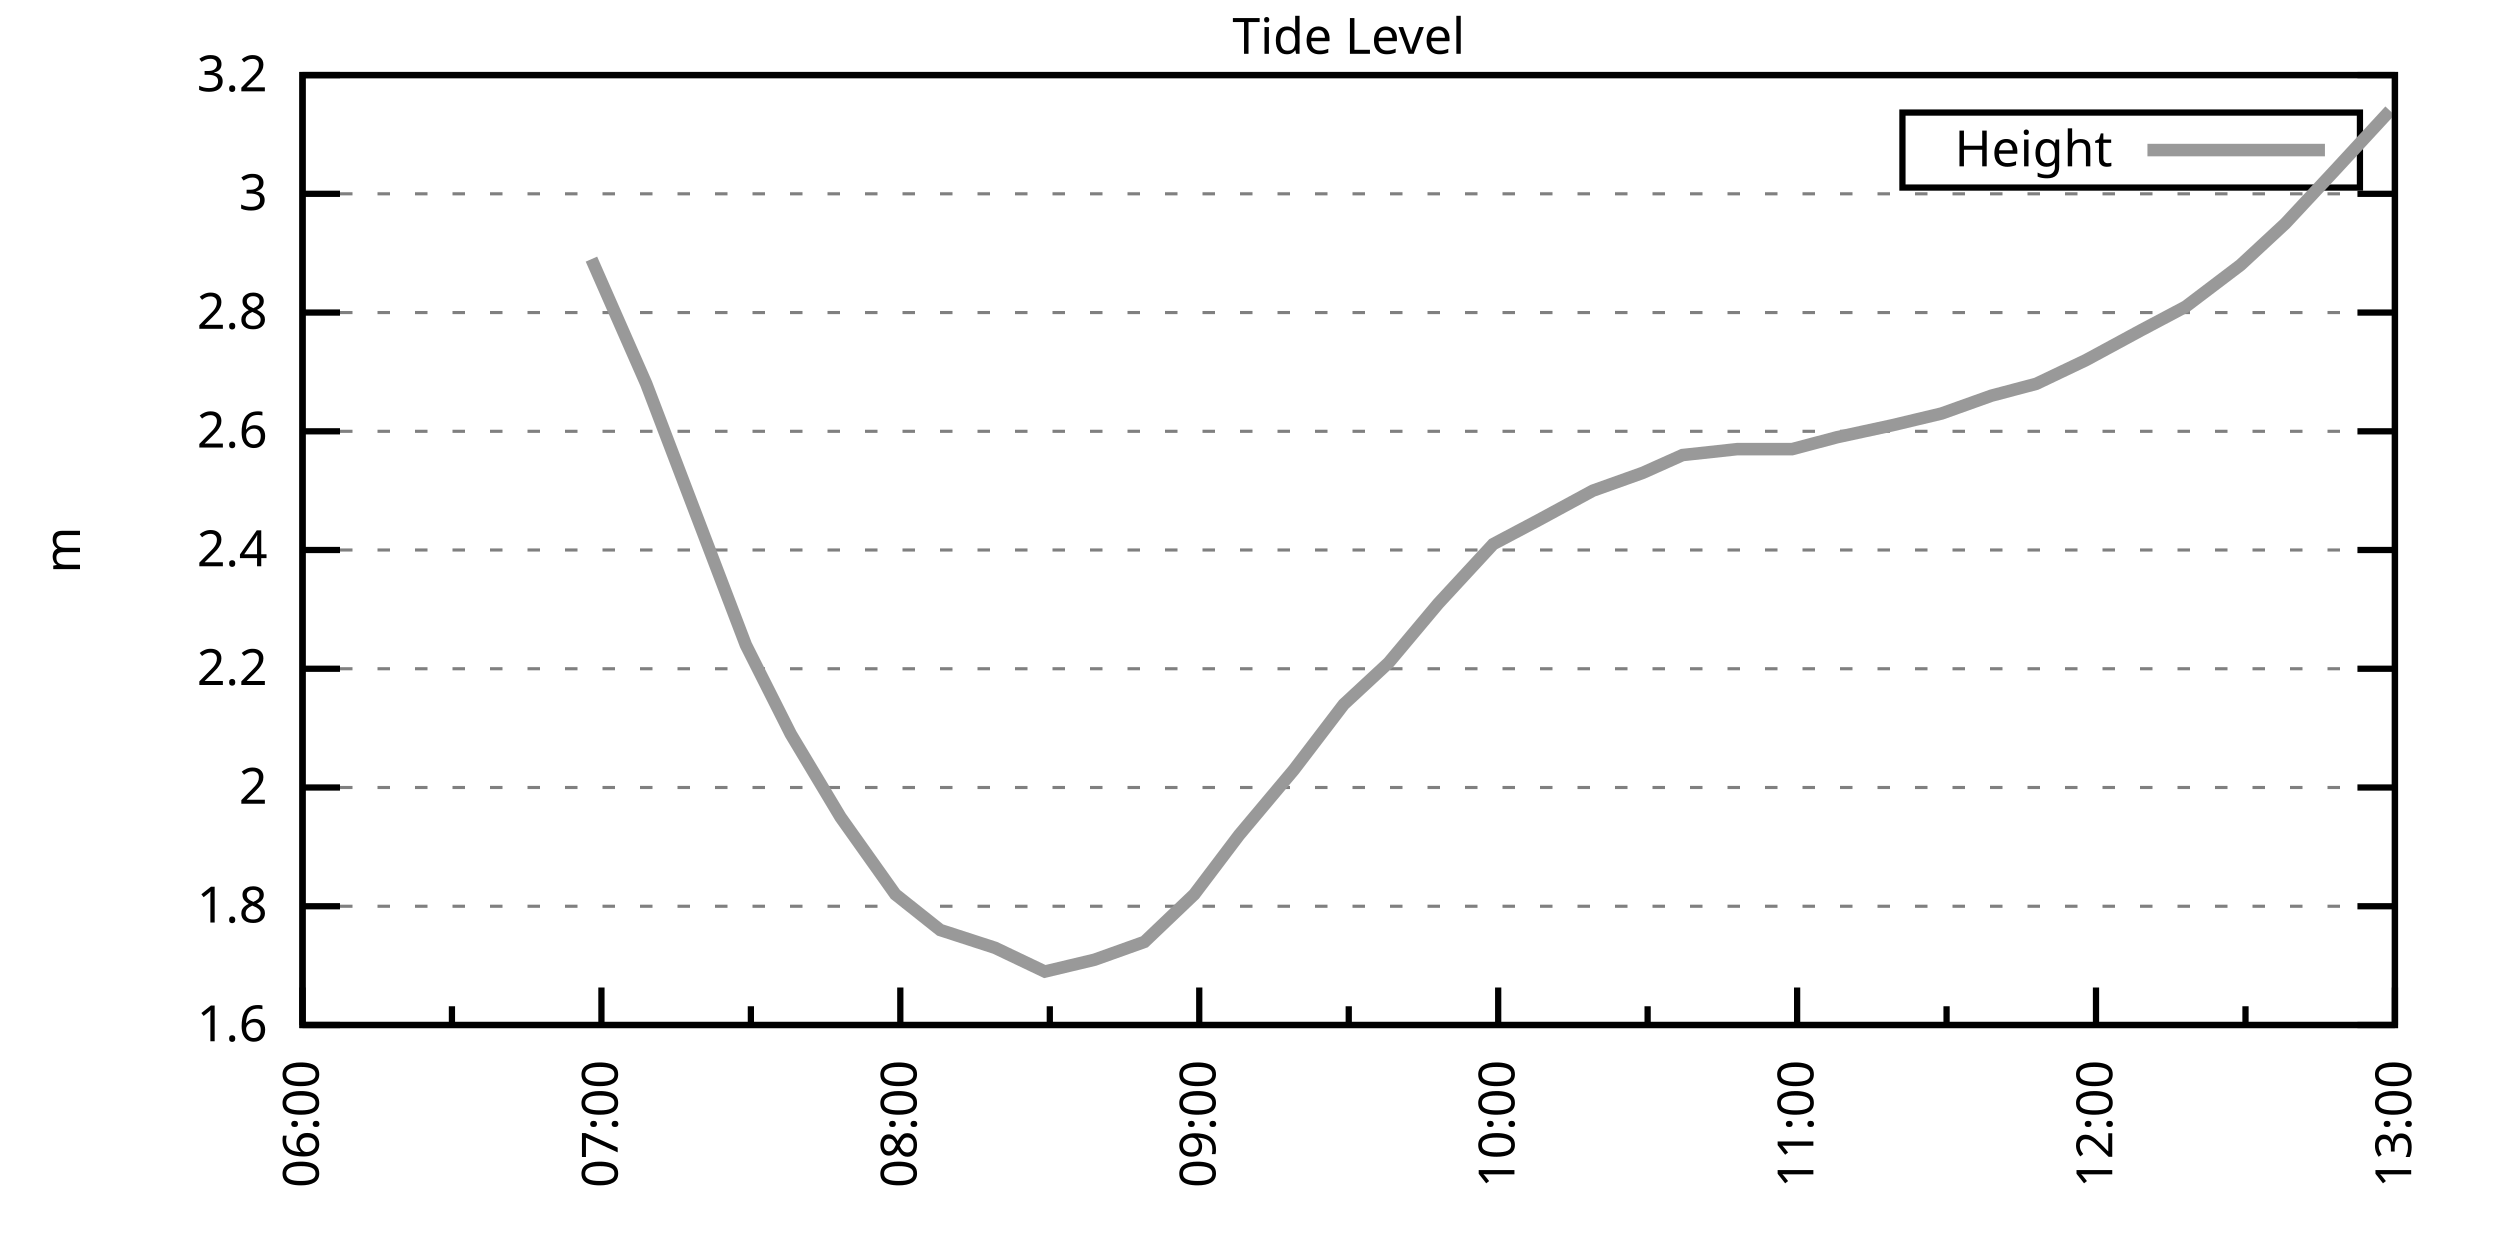
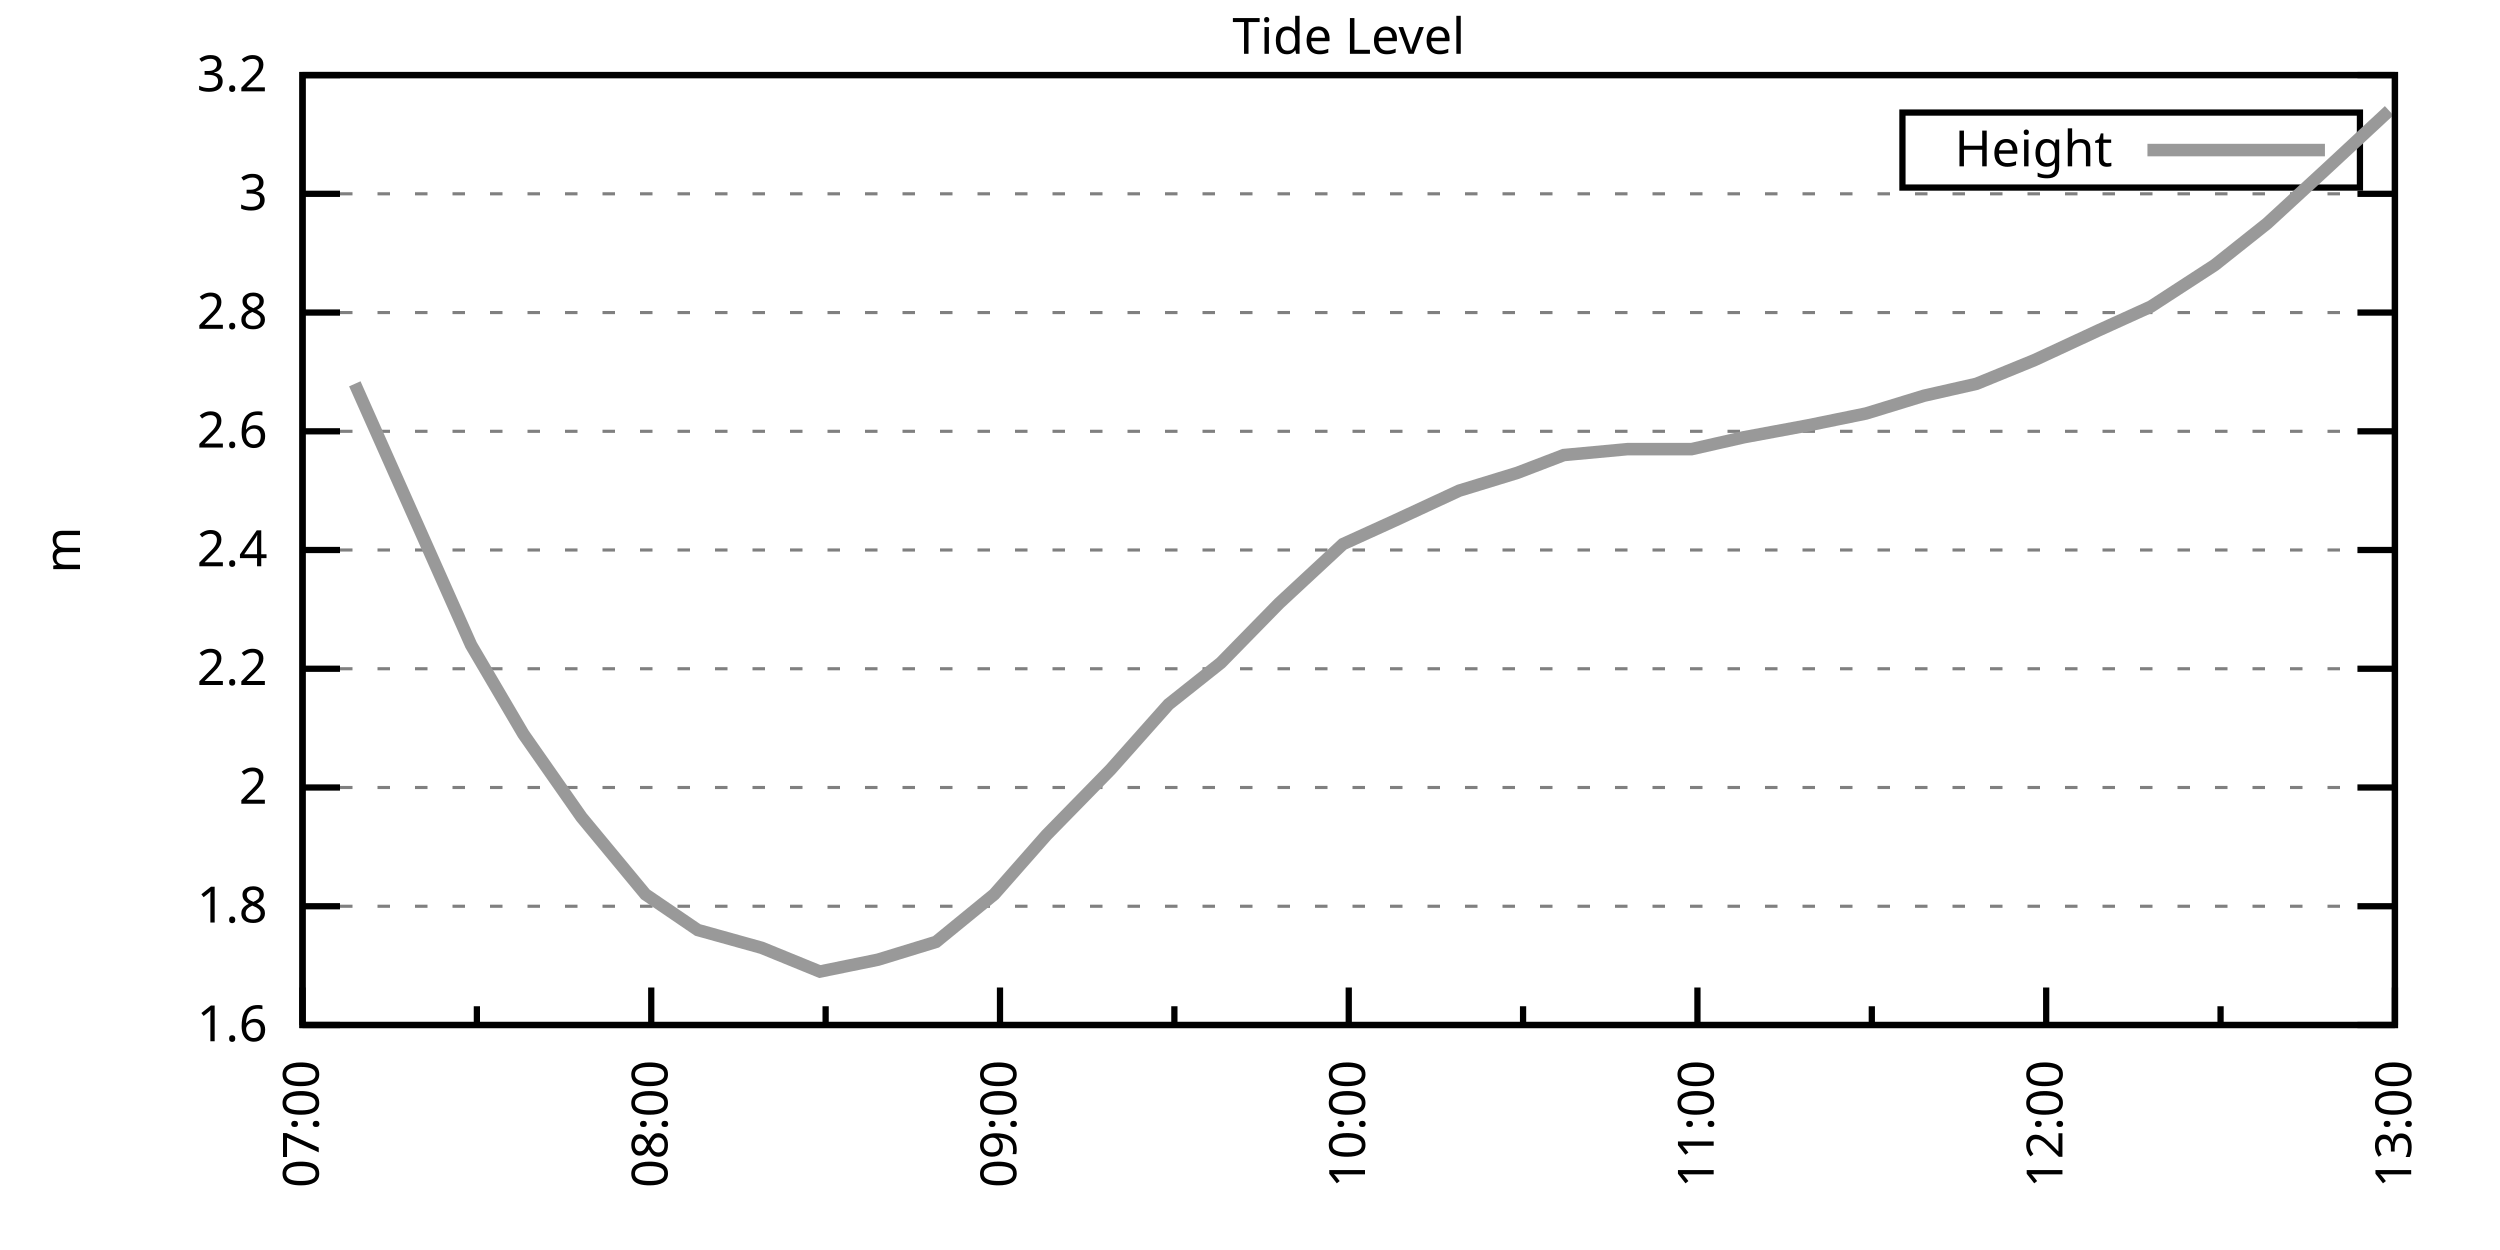
<svg xmlns="http://www.w3.org/2000/svg" xmlns:xlink="http://www.w3.org/1999/xlink" width="400" height="200" viewBox="0 0 400 200">
  <g id="gnuplot_canvas">
    <rect x="0" y="0" width="400" height="200" fill="none" />
    <defs>
      <circle id="gpDot" r="0.5" stroke-width="0.5" stroke="currentColor" />
      <path id="gpPt0" stroke-width="0.333" stroke="currentColor" d="M-1,0 h2 M0,-1 v2" />
      <path id="gpPt1" stroke-width="0.333" stroke="currentColor" d="M-1,-1 L1,1 M1,-1 L-1,1" />
      <path id="gpPt2" stroke-width="0.333" stroke="currentColor" d="M-1,0 L1,0 M0,-1 L0,1 M-1,-1 L1,1 M-1,1 L1,-1" />
      <rect id="gpPt3" stroke-width="0.333" stroke="currentColor" x="-1" y="-1" width="2" height="2" />
      <rect id="gpPt4" stroke-width="0.333" stroke="currentColor" fill="currentColor" x="-1" y="-1" width="2" height="2" />
      <circle id="gpPt5" stroke-width="0.333" stroke="currentColor" cx="0" cy="0" r="1" />
      <use xlink:href="#gpPt5" id="gpPt6" fill="currentColor" stroke="none" />
      <path id="gpPt7" stroke-width="0.333" stroke="currentColor" d="M0,-1.33 L-1.33,0.67 L1.33,0.67 z" />
      <use xlink:href="#gpPt7" id="gpPt8" fill="currentColor" stroke="none" />
      <use xlink:href="#gpPt7" id="gpPt9" stroke="currentColor" transform="rotate(180)" />
      <use xlink:href="#gpPt9" id="gpPt10" fill="currentColor" stroke="none" />
      <use xlink:href="#gpPt3" id="gpPt11" stroke="currentColor" transform="rotate(45)" />
      <use xlink:href="#gpPt11" id="gpPt12" fill="currentColor" stroke="none" />
      <path id="gpPt13" stroke-width="0.333" stroke="currentColor" d="M0,1.330 L1.265,0.411 L0.782,-1.067 L-0.782,-1.076 L-1.265,0.411 z" />
      <use xlink:href="#gpPt13" id="gpPt14" fill="currentColor" stroke="none" />
      <filter id="textbox" filterUnits="objectBoundingBox" x="0" y="0" height="1" width="1">
        <feFlood flood-color="white" flood-opacity="1" result="bgnd" />
        <feComposite in="SourceGraphic" in2="bgnd" operator="atop" />
      </filter>
      <filter id="greybox" filterUnits="objectBoundingBox" x="0" y="0" height="1" width="1">
        <feFlood flood-color="lightgrey" flood-opacity="1" result="grey" />
        <feComposite in="SourceGraphic" in2="grey" operator="atop" />
      </filter>
    </defs>
    <g fill="none" color="white" stroke="currentColor" stroke-width="1.00" stroke-linecap="butt" stroke-linejoin="miter">
</g>
    <g fill="none" color="black" stroke="currentColor" stroke-width="1.00" stroke-linecap="butt" stroke-linejoin="miter">
      <g stroke="none" shape-rendering="crispEdges">
        <polygon fill="rgb(255, 255, 255)" points="48.40,164.00 383.18,164.00 383.18,12.02 48.40,12.02 " />
      </g>
    </g>
    <g fill="none" color="black" stroke="currentColor" stroke-width="1.00" stroke-linecap="butt" stroke-linejoin="miter">
</g>
    <g fill="none" color="black" stroke="black" stroke-width="0.50" stroke-linecap="butt" stroke-linejoin="miter">
</g>
    <g fill="none" color="gray" stroke="currentColor" stroke-width="0.50" stroke-linecap="butt" stroke-linejoin="miter">
      <path stroke="gray" stroke-dasharray="2,4" class="gridline" d="M48.40,164.00 L383.19,164.00  " />
    </g>
    <g fill="none" color="gray" stroke="gray" stroke-width="1.00" stroke-linecap="butt" stroke-linejoin="miter">
</g>
    <g fill="none" color="black" stroke="currentColor" stroke-width="1.00" stroke-linecap="butt" stroke-linejoin="miter">
      <path stroke="black" d="M48.40,164.00 L54.40,164.00 M383.19,164.00 L377.19,164.00  " />
      <g transform="translate(42.80,166.60)" stroke="none" fill="black" font-family="Sans" font-size="8.00" text-anchor="end">
        <text>
          <tspan font-family="Sans"> 1.6</tspan>
        </text>
      </g>
    </g>
    <g fill="none" color="black" stroke="currentColor" stroke-width="1.00" stroke-linecap="butt" stroke-linejoin="miter">
</g>
    <g fill="none" color="black" stroke="black" stroke-width="0.50" stroke-linecap="butt" stroke-linejoin="miter">
</g>
    <g fill="none" color="gray" stroke="currentColor" stroke-width="0.50" stroke-linecap="butt" stroke-linejoin="miter">
      <path stroke="gray" stroke-dasharray="2,4" class="gridline" d="M48.40,145.00 L383.19,145.00  " />
    </g>
    <g fill="none" color="gray" stroke="gray" stroke-width="1.00" stroke-linecap="butt" stroke-linejoin="miter">
</g>
    <g fill="none" color="black" stroke="currentColor" stroke-width="1.00" stroke-linecap="butt" stroke-linejoin="miter">
      <path stroke="black" d="M48.40,145.00 L54.40,145.00 M383.19,145.00 L377.19,145.00  " />
      <g transform="translate(42.80,147.60)" stroke="none" fill="black" font-family="Sans" font-size="8.00" text-anchor="end">
        <text>
          <tspan font-family="Sans"> 1.8</tspan>
        </text>
      </g>
    </g>
    <g fill="none" color="black" stroke="currentColor" stroke-width="1.00" stroke-linecap="butt" stroke-linejoin="miter">
</g>
    <g fill="none" color="black" stroke="black" stroke-width="0.50" stroke-linecap="butt" stroke-linejoin="miter">
</g>
    <g fill="none" color="gray" stroke="currentColor" stroke-width="0.50" stroke-linecap="butt" stroke-linejoin="miter">
      <path stroke="gray" stroke-dasharray="2,4" class="gridline" d="M48.40,126.00 L383.19,126.00  " />
    </g>
    <g fill="none" color="gray" stroke="gray" stroke-width="1.00" stroke-linecap="butt" stroke-linejoin="miter">
</g>
    <g fill="none" color="black" stroke="currentColor" stroke-width="1.00" stroke-linecap="butt" stroke-linejoin="miter">
      <path stroke="black" d="M48.40,126.00 L54.40,126.00 M383.19,126.00 L377.19,126.00  " />
      <g transform="translate(42.80,128.60)" stroke="none" fill="black" font-family="Sans" font-size="8.00" text-anchor="end">
        <text>
          <tspan font-family="Sans"> 2</tspan>
        </text>
      </g>
    </g>
    <g fill="none" color="black" stroke="currentColor" stroke-width="1.00" stroke-linecap="butt" stroke-linejoin="miter">
</g>
    <g fill="none" color="black" stroke="black" stroke-width="0.50" stroke-linecap="butt" stroke-linejoin="miter">
</g>
    <g fill="none" color="gray" stroke="currentColor" stroke-width="0.50" stroke-linecap="butt" stroke-linejoin="miter">
      <path stroke="gray" stroke-dasharray="2,4" class="gridline" d="M48.40,107.00 L383.19,107.00  " />
    </g>
    <g fill="none" color="gray" stroke="gray" stroke-width="1.00" stroke-linecap="butt" stroke-linejoin="miter">
</g>
    <g fill="none" color="black" stroke="currentColor" stroke-width="1.00" stroke-linecap="butt" stroke-linejoin="miter">
      <path stroke="black" d="M48.40,107.00 L54.40,107.00 M383.19,107.00 L377.19,107.00  " />
      <g transform="translate(42.80,109.60)" stroke="none" fill="black" font-family="Sans" font-size="8.00" text-anchor="end">
        <text>
          <tspan font-family="Sans"> 2.2</tspan>
        </text>
      </g>
    </g>
    <g fill="none" color="black" stroke="currentColor" stroke-width="1.00" stroke-linecap="butt" stroke-linejoin="miter">
</g>
    <g fill="none" color="black" stroke="black" stroke-width="0.50" stroke-linecap="butt" stroke-linejoin="miter">
</g>
    <g fill="none" color="gray" stroke="currentColor" stroke-width="0.50" stroke-linecap="butt" stroke-linejoin="miter">
      <path stroke="gray" stroke-dasharray="2,4" class="gridline" d="M48.40,88.00 L383.19,88.00  " />
    </g>
    <g fill="none" color="gray" stroke="gray" stroke-width="1.00" stroke-linecap="butt" stroke-linejoin="miter">
</g>
    <g fill="none" color="black" stroke="currentColor" stroke-width="1.00" stroke-linecap="butt" stroke-linejoin="miter">
      <path stroke="black" d="M48.40,88.00 L54.40,88.00 M383.19,88.00 L377.19,88.00  " />
      <g transform="translate(42.80,90.60)" stroke="none" fill="black" font-family="Sans" font-size="8.00" text-anchor="end">
        <text>
          <tspan font-family="Sans"> 2.4</tspan>
        </text>
      </g>
    </g>
    <g fill="none" color="black" stroke="currentColor" stroke-width="1.00" stroke-linecap="butt" stroke-linejoin="miter">
</g>
    <g fill="none" color="black" stroke="black" stroke-width="0.50" stroke-linecap="butt" stroke-linejoin="miter">
</g>
    <g fill="none" color="gray" stroke="currentColor" stroke-width="0.50" stroke-linecap="butt" stroke-linejoin="miter">
      <path stroke="gray" stroke-dasharray="2,4" class="gridline" d="M48.40,69.01 L383.19,69.01  " />
    </g>
    <g fill="none" color="gray" stroke="gray" stroke-width="1.00" stroke-linecap="butt" stroke-linejoin="miter">
</g>
    <g fill="none" color="black" stroke="currentColor" stroke-width="1.00" stroke-linecap="butt" stroke-linejoin="miter">
      <path stroke="black" d="M48.40,69.01 L54.40,69.01 M383.19,69.01 L377.19,69.01  " />
      <g transform="translate(42.80,71.61)" stroke="none" fill="black" font-family="Sans" font-size="8.00" text-anchor="end">
        <text>
          <tspan font-family="Sans"> 2.6</tspan>
        </text>
      </g>
    </g>
    <g fill="none" color="black" stroke="currentColor" stroke-width="1.00" stroke-linecap="butt" stroke-linejoin="miter">
</g>
    <g fill="none" color="black" stroke="black" stroke-width="0.50" stroke-linecap="butt" stroke-linejoin="miter">
</g>
    <g fill="none" color="gray" stroke="currentColor" stroke-width="0.50" stroke-linecap="butt" stroke-linejoin="miter">
      <path stroke="gray" stroke-dasharray="2,4" class="gridline" d="M48.40,50.01 L383.19,50.01  " />
    </g>
    <g fill="none" color="gray" stroke="gray" stroke-width="1.00" stroke-linecap="butt" stroke-linejoin="miter">
</g>
    <g fill="none" color="black" stroke="currentColor" stroke-width="1.00" stroke-linecap="butt" stroke-linejoin="miter">
      <path stroke="black" d="M48.40,50.01 L54.40,50.01 M383.19,50.01 L377.19,50.01  " />
      <g transform="translate(42.80,52.61)" stroke="none" fill="black" font-family="Sans" font-size="8.00" text-anchor="end">
        <text>
          <tspan font-family="Sans"> 2.8</tspan>
        </text>
      </g>
    </g>
    <g fill="none" color="black" stroke="currentColor" stroke-width="1.00" stroke-linecap="butt" stroke-linejoin="miter">
</g>
    <g fill="none" color="black" stroke="black" stroke-width="0.50" stroke-linecap="butt" stroke-linejoin="miter">
</g>
    <g fill="none" color="gray" stroke="currentColor" stroke-width="0.50" stroke-linecap="butt" stroke-linejoin="miter">
      <path stroke="gray" stroke-dasharray="2,4" class="gridline" d="M48.40,31.01 L383.19,31.01  " />
    </g>
    <g fill="none" color="gray" stroke="gray" stroke-width="1.00" stroke-linecap="butt" stroke-linejoin="miter">
</g>
    <g fill="none" color="black" stroke="currentColor" stroke-width="1.00" stroke-linecap="butt" stroke-linejoin="miter">
      <path stroke="black" d="M48.40,31.01 L54.40,31.01 M383.19,31.01 L377.19,31.01  " />
      <g transform="translate(42.80,33.61)" stroke="none" fill="black" font-family="Sans" font-size="8.00" text-anchor="end">
        <text>
          <tspan font-family="Sans"> 3</tspan>
        </text>
      </g>
    </g>
    <g fill="none" color="black" stroke="currentColor" stroke-width="1.00" stroke-linecap="butt" stroke-linejoin="miter">
</g>
    <g fill="none" color="black" stroke="black" stroke-width="0.50" stroke-linecap="butt" stroke-linejoin="miter">
</g>
    <g fill="none" color="gray" stroke="currentColor" stroke-width="0.50" stroke-linecap="butt" stroke-linejoin="miter">
      <path stroke="gray" stroke-dasharray="2,4" class="gridline" d="M48.40,12.01 L383.19,12.01  " />
    </g>
    <g fill="none" color="gray" stroke="gray" stroke-width="1.00" stroke-linecap="butt" stroke-linejoin="miter">
</g>
    <g fill="none" color="black" stroke="currentColor" stroke-width="1.00" stroke-linecap="butt" stroke-linejoin="miter">
      <path stroke="black" d="M48.40,12.01 L54.40,12.01 M383.19,12.01 L377.19,12.01  " />
      <g transform="translate(42.80,14.61)" stroke="none" fill="black" font-family="Sans" font-size="8.00" text-anchor="end">
        <text>
          <tspan font-family="Sans"> 3.2</tspan>
        </text>
      </g>
    </g>
    <g fill="none" color="black" stroke="currentColor" stroke-width="1.00" stroke-linecap="butt" stroke-linejoin="miter">
      <path stroke="black" d="M48.40,164.00 L48.40,158.00  " />
      <g transform="translate(51.00,169.60) rotate(270)" stroke="none" fill="black" font-family="Sans" font-size="8.00" text-anchor="end">
        <text>
-           <tspan font-family="Sans">06:00</tspan>
-         </text>
-       </g>
-     </g>
-     <g fill="none" color="black" stroke="currentColor" stroke-width="1.00" stroke-linecap="butt" stroke-linejoin="miter">
-       <path stroke="black" d="M72.31,164.00 L72.31,161.00 M96.23,164.00 L96.23,158.00  " />
-       <g transform="translate(98.83,169.60) rotate(270)" stroke="none" fill="black" font-family="Sans" font-size="8.00" text-anchor="end">
-         <text>
          <tspan font-family="Sans">07:00</tspan>
        </text>
      </g>
    </g>
    <g fill="none" color="black" stroke="currentColor" stroke-width="1.00" stroke-linecap="butt" stroke-linejoin="miter">
-       <path stroke="black" d="M120.14,164.00 L120.14,161.00 M144.05,164.00 L144.05,158.00  " />
-       <g transform="translate(146.65,169.60) rotate(270)" stroke="none" fill="black" font-family="Sans" font-size="8.00" text-anchor="end">
+       <path stroke="black" d="M76.30,164.00 L76.30,161.00 M104.20,164.00 L104.20,158.00  " />
+       <g transform="translate(106.80,169.60) rotate(270)" stroke="none" fill="black" font-family="Sans" font-size="8.00" text-anchor="end">
        <text>
          <tspan font-family="Sans">08:00</tspan>
        </text>
      </g>
    </g>
    <g fill="none" color="black" stroke="currentColor" stroke-width="1.00" stroke-linecap="butt" stroke-linejoin="miter">
-       <path stroke="black" d="M167.97,164.00 L167.97,161.00 M191.88,164.00 L191.88,158.00  " />
-       <g transform="translate(194.48,169.60) rotate(270)" stroke="none" fill="black" font-family="Sans" font-size="8.00" text-anchor="end">
+       <path stroke="black" d="M132.10,164.00 L132.10,161.00 M160.00,164.00 L160.00,158.00  " />
+       <g transform="translate(162.60,169.60) rotate(270)" stroke="none" fill="black" font-family="Sans" font-size="8.00" text-anchor="end">
        <text>
          <tspan font-family="Sans">09:00</tspan>
        </text>
      </g>
    </g>
    <g fill="none" color="black" stroke="currentColor" stroke-width="1.00" stroke-linecap="butt" stroke-linejoin="miter">
-       <path stroke="black" d="M215.80,164.00 L215.80,161.00 M239.71,164.00 L239.71,158.00  " />
-       <g transform="translate(242.31,169.60) rotate(270)" stroke="none" fill="black" font-family="Sans" font-size="8.00" text-anchor="end">
+       <path stroke="black" d="M187.90,164.00 L187.90,161.00 M215.80,164.00 L215.80,158.00  " />
+       <g transform="translate(218.40,169.60) rotate(270)" stroke="none" fill="black" font-family="Sans" font-size="8.00" text-anchor="end">
        <text>
          <tspan font-family="Sans">10:00</tspan>
        </text>
      </g>
    </g>
    <g fill="none" color="black" stroke="currentColor" stroke-width="1.00" stroke-linecap="butt" stroke-linejoin="miter">
-       <path stroke="black" d="M263.62,164.00 L263.62,161.00 M287.54,164.00 L287.54,158.00  " />
-       <g transform="translate(290.14,169.60) rotate(270)" stroke="none" fill="black" font-family="Sans" font-size="8.00" text-anchor="end">
+       <path stroke="black" d="M243.69,164.00 L243.69,161.00 M271.59,164.00 L271.59,158.00  " />
+       <g transform="translate(274.19,169.60) rotate(270)" stroke="none" fill="black" font-family="Sans" font-size="8.00" text-anchor="end">
        <text>
          <tspan font-family="Sans">11:00</tspan>
        </text>
      </g>
    </g>
    <g fill="none" color="black" stroke="currentColor" stroke-width="1.00" stroke-linecap="butt" stroke-linejoin="miter">
-       <path stroke="black" d="M311.45,164.00 L311.45,161.00 M335.36,164.00 L335.36,158.00  " />
-       <g transform="translate(337.96,169.60) rotate(270)" stroke="none" fill="black" font-family="Sans" font-size="8.00" text-anchor="end">
+       <path stroke="black" d="M299.49,164.00 L299.49,161.00 M327.39,164.00 L327.39,158.00  " />
+       <g transform="translate(329.99,169.60) rotate(270)" stroke="none" fill="black" font-family="Sans" font-size="8.00" text-anchor="end">
        <text>
          <tspan font-family="Sans">12:00</tspan>
        </text>
      </g>
    </g>
    <g fill="none" color="black" stroke="currentColor" stroke-width="1.00" stroke-linecap="butt" stroke-linejoin="miter">
-       <path stroke="black" d="M359.28,164.00 L359.28,161.00 M383.19,164.00 L383.19,158.00  " />
+       <path stroke="black" d="M355.29,164.00 L355.29,161.00 M383.19,164.00 L383.19,158.00  " />
      <g transform="translate(385.79,169.60) rotate(270)" stroke="none" fill="black" font-family="Sans" font-size="8.00" text-anchor="end">
        <text>
          <tspan font-family="Sans">13:00</tspan>
        </text>
      </g>
    </g>
    <g fill="none" color="black" stroke="currentColor" stroke-width="1.00" stroke-linecap="butt" stroke-linejoin="miter">
</g>
    <g fill="none" color="black" stroke="currentColor" stroke-width="1.00" stroke-linecap="butt" stroke-linejoin="miter">
      <path stroke="black" d="M48.40,12.01 L48.40,164.00 L383.19,164.00 L383.19,12.01 L48.40,12.01 Z  " />
    </g>
    <g fill="none" color="black" stroke="currentColor" stroke-width="1.00" stroke-linecap="butt" stroke-linejoin="miter">
      <g transform="translate(12.80,88.01) rotate(270)" stroke="none" fill="black" font-family="Sans" font-size="8.00" text-anchor="middle">
        <text>
          <tspan font-family="Sans">m</tspan>
        </text>
      </g>
    </g>
    <g fill="none" color="black" stroke="currentColor" stroke-width="1.00" stroke-linecap="butt" stroke-linejoin="miter">
</g>
    <g fill="none" color="black" stroke="currentColor" stroke-width="1.00" stroke-linecap="butt" stroke-linejoin="miter">
      <path stroke="black" d="M304.39,30.01 L304.39,18.01 L377.59,18.01 L377.59,30.01 L304.39,30.01 Z  " />
    </g>
    <g id="Tide_level_plot_1">
      <g fill="none" color="white" stroke="black" stroke-width="2.00" stroke-linecap="butt" stroke-linejoin="miter">
</g>
      <g fill="none" color="black" stroke="currentColor" stroke-width="2.00" stroke-linecap="butt" stroke-linejoin="miter">
        <g transform="translate(337.99,26.61)" stroke="none" fill="black" font-family="Sans" font-size="8.00" text-anchor="end">
          <text>
            <tspan font-family="Sans">Height</tspan>
          </text>
        </g>
      </g>
      <g fill="none" color="black" stroke="currentColor" stroke-width="2.00" stroke-linecap="butt" stroke-linejoin="miter">
-         <path stroke="rgb(153, 153, 153)" d="M343.59,24.01 L371.99,24.01 M94.63,41.46 L103.40,61.41 L111.37,82.31 L119.34,103.20 L126.52,117.45 L134.49,130.75   L143.26,143.10 L150.43,148.80 L159.20,151.65 L167.17,155.45 L175.14,153.55 L183.11,150.70 L191.08,143.10 L198.26,133.60   L207.03,123.15 L215.00,112.70 L222.17,106.05 L230.14,96.55 L238.91,87.06 L246.09,83.26 L254.85,78.51 L262.83,75.66   L269.20,72.81 L277.97,71.86 L286.74,71.86 L293.91,69.96 L302.68,68.06 L310.65,66.16 L318.62,63.31 L325.80,61.41   L333.77,57.61 L342.54,52.86 L349.71,49.06 L358.48,42.41 L365.65,35.76 L373.62,27.21 L382.39,17.71  " />
+         <path stroke="rgb(153, 153, 153)" d="M343.59,24.01 L371.99,24.01 M56.77,61.41 L66.07,82.31 L75.37,103.20 L83.74,117.45 L93.04,130.75 L103.27,143.10   L111.64,148.80 L121.87,151.65 L131.17,155.45 L140.47,153.55 L149.77,150.70 L159.07,143.10 L167.44,133.60 L177.67,123.15   L186.97,112.70 L195.34,106.05 L204.64,96.55 L214.87,87.06 L223.23,83.26 L233.46,78.51 L242.76,75.66 L250.20,72.81   L260.43,71.86 L270.66,71.86 L279.03,69.96 L289.26,68.06 L298.56,66.16 L307.86,63.31 L316.23,61.41 L325.53,57.61   L335.76,52.86 L344.13,49.06 L354.36,42.41 L362.73,35.76 L372.03,27.21 L382.26,17.71  " />
      </g>
    </g>
    <g fill="none" color="black" stroke="currentColor" stroke-width="2.00" stroke-linecap="butt" stroke-linejoin="miter">
</g>
    <g fill="none" color="black" stroke="black" stroke-width="1.00" stroke-linecap="butt" stroke-linejoin="miter">
</g>
    <g fill="none" color="black" stroke="currentColor" stroke-width="1.00" stroke-linecap="butt" stroke-linejoin="miter">
      <path stroke="black" d="M48.40,12.01 L48.40,164.00 L383.19,164.00 L383.19,12.01 L48.40,12.01 Z  " />
    </g>
    <g fill="none" color="black" stroke="currentColor" stroke-width="1.00" stroke-linecap="butt" stroke-linejoin="miter">
      <g transform="translate(215.79,8.61)" stroke="none" fill="black" font-family="Sans" font-size="8.00" text-anchor="middle">
        <text>
          <tspan font-family="Sans">Tide Level</tspan>
        </text>
      </g>
    </g>
    <g fill="none" color="black" stroke="currentColor" stroke-width="1.00" stroke-linecap="butt" stroke-linejoin="miter">
</g>
  </g>
</svg>
